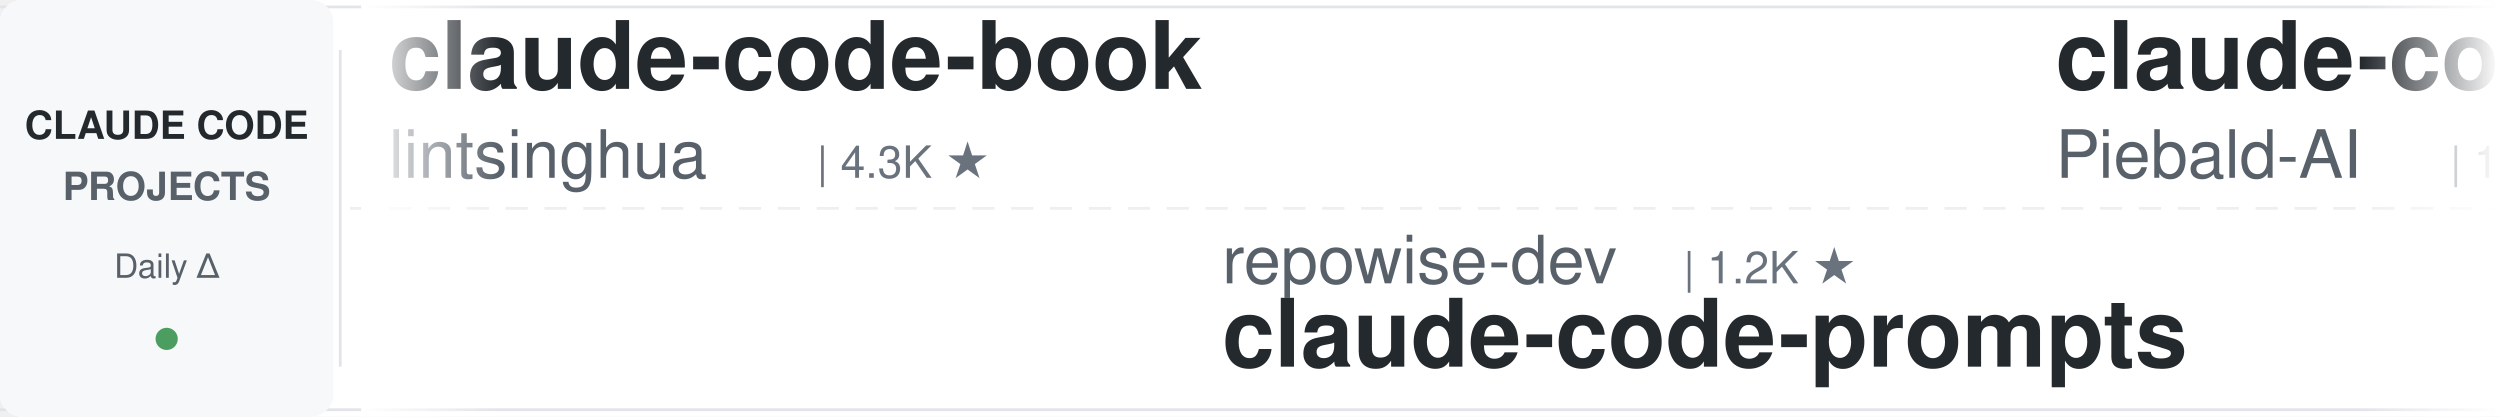
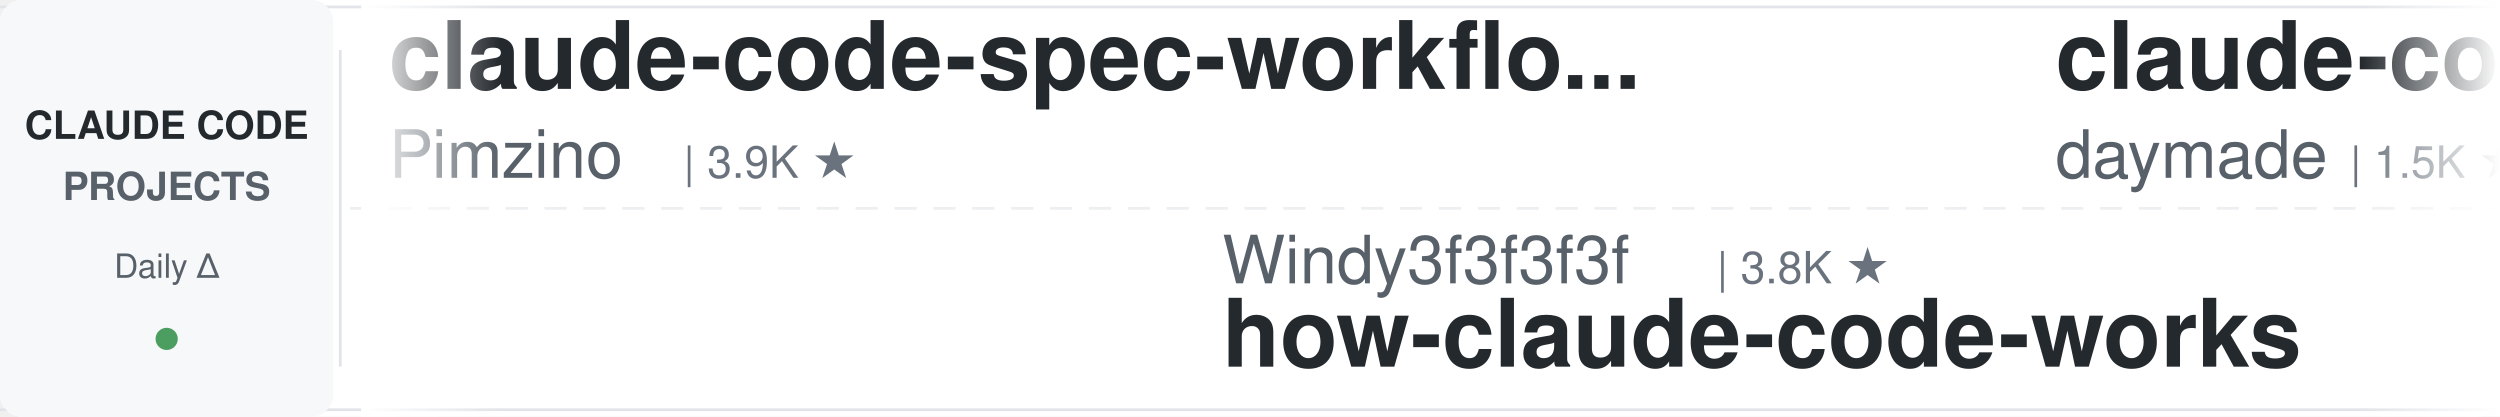
<svg xmlns="http://www.w3.org/2000/svg" width="900" height="150">
  <defs>
    <linearGradient id="leftFade" x1="0%" y1="0%" x2="100%" y2="0%">
      <stop offset="0%" style="stop-color:#ffffff;stop-opacity:1" />
      <stop offset="100%" style="stop-color:#ffffff;stop-opacity:0" />
    </linearGradient>
    <linearGradient id="rightFade" x1="0%" y1="0%" x2="100%" y2="0%">
      <stop offset="0%" style="stop-color:#ffffff;stop-opacity:0" />
      <stop offset="100%" style="stop-color:#ffffff;stop-opacity:1" />
    </linearGradient>
  </defs>
  <rect width="900" height="150" fill="#ffffff" rx="8" />
  <rect x="0" y="2" width="900" height="1" fill="#e1e4e8" />
  <rect x="0" y="147" width="900" height="1" fill="#e1e4e8" />
  <line x1="0" y1="75" x2="900" y2="75" stroke="#e1e4e8" stroke-width="1" stroke-dasharray="8 6" opacity="0.6" />
  <rect x="0" y="0" width="120" height="150" fill="#f6f8fa" rx="8" />
  <text x="60" y="50" font-family="-apple-system, BlinkMacSystemFont, 'Segoe UI', Helvetica, Arial, sans-serif" font-size="14" font-weight="600" fill="#24292e" text-anchor="middle">CLAUDE CODE</text>
  <text x="60" y="72" font-family="-apple-system, BlinkMacSystemFont, 'Segoe UI', Helvetica, Arial, sans-serif" font-size="14" font-weight="600" fill="#586069" text-anchor="middle">PROJECTS</text>
  <text x="60" y="100" font-family="-apple-system, BlinkMacSystemFont, 'Segoe UI', Helvetica, Arial, sans-serif" font-size="12" font-weight="500" fill="#586069" text-anchor="middle">Daily Δ</text>
  <circle cx="60" cy="122" r="4" fill="#22863a" opacity="0.8" />
  <rect x="122" y="18" width="1" height="114" fill="#e1e4e8" />
  <clipPath id="tickerClip">
    <rect x="130" y="0" width="770" height="150" />
  </clipPath>
  <g clip-path="url(#tickerClip)">
    <g id="tickerItems">
      <animateTransform attributeName="transform" attributeType="XML" type="translate" from="0 0" to="-3000 0" dur="54s" repeatCount="indefinite" />
      <g transform="translate(0, 0)">
-         <text x="140" y="32" font-family="-apple-system, BlinkMacSystemFont, 'Segoe UI', Helvetica, Arial, sans-serif" font-size="34" font-weight="600" fill="#24292e">claude-code-book</text>
-         <text x="140" y="64" font-family="-apple-system, BlinkMacSystemFont, 'Segoe UI', Helvetica, Arial, sans-serif" font-size="24" font-weight="400" fill="#586069">lintsinghua</text>
-         <text x="294" y="64" font-family="-apple-system, BlinkMacSystemFont, 'Segoe UI', Helvetica, Arial, sans-serif" font-size="16" font-weight="500" fill="#6a737d">| 4.3K ★</text>
+         <text x="140" y="32" font-family="-apple-system, BlinkMacSystemFont, 'Segoe UI', Helvetica, Arial, sans-serif" font-size="34" font-weight="600" fill="#24292e">claude-code-spec-workflo...</text>
+         <text x="140" y="64" font-family="-apple-system, BlinkMacSystemFont, 'Segoe UI', Helvetica, Arial, sans-serif" font-size="24" font-weight="400" fill="#586069">Pimzino</text>
+         <text x="246" y="64" font-family="-apple-system, BlinkMacSystemFont, 'Segoe UI', Helvetica, Arial, sans-serif" font-size="16" font-weight="500" fill="#6a737d">| 3.9K ★</text>
      </g>
      <g transform="translate(300, 0)">
-         <text x="140" y="102" font-family="-apple-system, BlinkMacSystemFont, 'Segoe UI', Helvetica, Arial, sans-serif" font-size="24" font-weight="400" fill="#586069">repowise-dev</text>
-         <text x="306" y="102" font-family="-apple-system, BlinkMacSystemFont, 'Segoe UI', Helvetica, Arial, sans-serif" font-size="16" font-weight="500" fill="#6a737d">| 1.2K ★</text>
-         <text x="140" y="132" font-family="-apple-system, BlinkMacSystemFont, 'Segoe UI', Helvetica, Arial, sans-serif" font-size="34" font-weight="600" fill="#24292e">claude-code-prompts</text>
+         <text x="140" y="102" font-family="-apple-system, BlinkMacSystemFont, 'Segoe UI', Helvetica, Arial, sans-serif" font-size="24" font-weight="400" fill="#586069">Windy3f3f3f3f</text>
+         <text x="318" y="102" font-family="-apple-system, BlinkMacSystemFont, 'Segoe UI', Helvetica, Arial, sans-serif" font-size="16" font-weight="500" fill="#6a737d">| 3.8K ★</text>
+         <text x="140" y="132" font-family="-apple-system, BlinkMacSystemFont, 'Segoe UI', Helvetica, Arial, sans-serif" font-size="34" font-weight="600" fill="#24292e">how-claude-code-works</text>
      </g>
      <g transform="translate(600, 0)">
-         <text x="140" y="32" font-family="-apple-system, BlinkMacSystemFont, 'Segoe UI', Helvetica, Arial, sans-serif" font-size="34" font-weight="600" fill="#24292e">claude-code-system-promp...</text>
-         <text x="140" y="64" font-family="-apple-system, BlinkMacSystemFont, 'Segoe UI', Helvetica, Arial, sans-serif" font-size="24" font-weight="400" fill="#586069">Piebald-AI</text>
-         <text x="282" y="64" font-family="-apple-system, BlinkMacSystemFont, 'Segoe UI', Helvetica, Arial, sans-serif" font-size="16" font-weight="500" fill="#6a737d">| 13.0K ★</text>
+         <text x="140" y="32" font-family="-apple-system, BlinkMacSystemFont, 'Segoe UI', Helvetica, Arial, sans-serif" font-size="34" font-weight="600" fill="#24292e">claude-code-skills</text>
+         <text x="140" y="64" font-family="-apple-system, BlinkMacSystemFont, 'Segoe UI', Helvetica, Arial, sans-serif" font-size="24" font-weight="400" fill="#586069">daymade</text>
+         <text x="246" y="64" font-family="-apple-system, BlinkMacSystemFont, 'Segoe UI', Helvetica, Arial, sans-serif" font-size="16" font-weight="500" fill="#6a737d">| 1.5K ★</text>
      </g>
      <g transform="translate(900, 0)">
-         <text x="140" y="102" font-family="-apple-system, BlinkMacSystemFont, 'Segoe UI', Helvetica, Arial, sans-serif" font-size="24" font-weight="400" fill="#586069">krusemediallc</text>
-         <text x="318" y="102" font-family="-apple-system, BlinkMacSystemFont, 'Segoe UI', Helvetica, Arial, sans-serif" font-size="16" font-weight="500" fill="#6a737d">| 1.6K ★</text>
-         <text x="140" y="132" font-family="-apple-system, BlinkMacSystemFont, 'Segoe UI', Helvetica, Arial, sans-serif" font-size="34" font-weight="600" fill="#24292e">arcads-claude-code</text>
+         <text x="140" y="102" font-family="-apple-system, BlinkMacSystemFont, 'Segoe UI', Helvetica, Arial, sans-serif" font-size="24" font-weight="400" fill="#586069">lintsinghua</text>
+         <text x="294" y="102" font-family="-apple-system, BlinkMacSystemFont, 'Segoe UI', Helvetica, Arial, sans-serif" font-size="16" font-weight="500" fill="#6a737d">| 4.3K ★</text>
+         <text x="140" y="132" font-family="-apple-system, BlinkMacSystemFont, 'Segoe UI', Helvetica, Arial, sans-serif" font-size="34" font-weight="600" fill="#24292e">claude-code-book</text>
      </g>
      <g transform="translate(1200, 0)">
-         <text x="140" y="32" font-family="-apple-system, BlinkMacSystemFont, 'Segoe UI', Helvetica, Arial, sans-serif" font-size="34" font-weight="600" fill="#24292e">claude-code-hub</text>
-         <text x="140" y="64" font-family="-apple-system, BlinkMacSystemFont, 'Segoe UI', Helvetica, Arial, sans-serif" font-size="24" font-weight="400" fill="#586069">ding113</text>
-         <text x="246" y="64" font-family="-apple-system, BlinkMacSystemFont, 'Segoe UI', Helvetica, Arial, sans-serif" font-size="16" font-weight="500" fill="#6a737d">| 3.4K ★</text>
+         <text x="140" y="32" font-family="-apple-system, BlinkMacSystemFont, 'Segoe UI', Helvetica, Arial, sans-serif" font-size="34" font-weight="600" fill="#24292e">claude-code-ultimate-gui...</text>
+         <text x="140" y="64" font-family="-apple-system, BlinkMacSystemFont, 'Segoe UI', Helvetica, Arial, sans-serif" font-size="24" font-weight="400" fill="#586069">FlorianBruniaux</text>
+         <text x="342" y="64" font-family="-apple-system, BlinkMacSystemFont, 'Segoe UI', Helvetica, Arial, sans-serif" font-size="16" font-weight="500" fill="#6a737d">| 6.2K ★</text>
      </g>
      <g transform="translate(1500, 0)">
-         <text x="140" y="102" font-family="-apple-system, BlinkMacSystemFont, 'Segoe UI', Helvetica, Arial, sans-serif" font-size="24" font-weight="400" fill="#586069">hangsman</text>
-         <text x="258" y="102" font-family="-apple-system, BlinkMacSystemFont, 'Segoe UI', Helvetica, Arial, sans-serif" font-size="16" font-weight="500" fill="#6a737d">| 799 ★</text>
-         <text x="140" y="132" font-family="-apple-system, BlinkMacSystemFont, 'Segoe UI', Helvetica, Arial, sans-serif" font-size="34" font-weight="600" fill="#24292e">claude-code-source</text>
+         <text x="140" y="102" font-family="-apple-system, BlinkMacSystemFont, 'Segoe UI', Helvetica, Arial, sans-serif" font-size="24" font-weight="400" fill="#586069">kodu-ai</text>
+         <text x="246" y="102" font-family="-apple-system, BlinkMacSystemFont, 'Segoe UI', Helvetica, Arial, sans-serif" font-size="16" font-weight="500" fill="#6a737d">| 5.2K ★</text>
+         <text x="140" y="132" font-family="-apple-system, BlinkMacSystemFont, 'Segoe UI', Helvetica, Arial, sans-serif" font-size="34" font-weight="600" fill="#24292e">claude-coder</text>
      </g>
      <g transform="translate(1800, 0)">
-         <text x="140" y="32" font-family="-apple-system, BlinkMacSystemFont, 'Segoe UI', Helvetica, Arial, sans-serif" font-size="34" font-weight="600" fill="#24292e">claude-code-reverse</text>
-         <text x="140" y="64" font-family="-apple-system, BlinkMacSystemFont, 'Segoe UI', Helvetica, Arial, sans-serif" font-size="24" font-weight="400" fill="#586069">Yuyz0112</text>
-         <text x="258" y="64" font-family="-apple-system, BlinkMacSystemFont, 'Segoe UI', Helvetica, Arial, sans-serif" font-size="16" font-weight="500" fill="#6a737d">| 2.4K ★</text>
+         <text x="140" y="32" font-family="-apple-system, BlinkMacSystemFont, 'Segoe UI', Helvetica, Arial, sans-serif" font-size="34" font-weight="600" fill="#24292e">learn-claude-code</text>
+         <text x="140" y="64" font-family="-apple-system, BlinkMacSystemFont, 'Segoe UI', Helvetica, Arial, sans-serif" font-size="24" font-weight="400" fill="#586069">shareAI-lab</text>
+         <text x="294" y="64" font-family="-apple-system, BlinkMacSystemFont, 'Segoe UI', Helvetica, Arial, sans-serif" font-size="16" font-weight="500" fill="#6a737d">| 79.2K ★</text>
      </g>
      <g transform="translate(2100, 0)">
-         <text x="140" y="102" font-family="-apple-system, BlinkMacSystemFont, 'Segoe UI', Helvetica, Arial, sans-serif" font-size="24" font-weight="400" fill="#586069">centminmod</text>
-         <text x="282" y="102" font-family="-apple-system, BlinkMacSystemFont, 'Segoe UI', Helvetica, Arial, sans-serif" font-size="16" font-weight="500" fill="#6a737d">| 2.7K ★</text>
-         <text x="140" y="132" font-family="-apple-system, BlinkMacSystemFont, 'Segoe UI', Helvetica, Arial, sans-serif" font-size="34" font-weight="600" fill="#24292e">my-claude-code-setup</text>
+         <text x="140" y="102" font-family="-apple-system, BlinkMacSystemFont, 'Segoe UI', Helvetica, Arial, sans-serif" font-size="24" font-weight="400" fill="#586069">davila7</text>
+         <text x="246" y="102" font-family="-apple-system, BlinkMacSystemFont, 'Segoe UI', Helvetica, Arial, sans-serif" font-size="16" font-weight="500" fill="#6a737d">| 32.9K ★</text>
+         <text x="140" y="132" font-family="-apple-system, BlinkMacSystemFont, 'Segoe UI', Helvetica, Arial, sans-serif" font-size="34" font-weight="600" fill="#24292e">claude-code-templates</text>
      </g>
      <g transform="translate(2400, 0)">
-         <text x="140" y="32" font-family="-apple-system, BlinkMacSystemFont, 'Segoe UI', Helvetica, Arial, sans-serif" font-size="34" font-weight="600" fill="#24292e">oh-my-claudecode</text>
-         <text x="140" y="64" font-family="-apple-system, BlinkMacSystemFont, 'Segoe UI', Helvetica, Arial, sans-serif" font-size="24" font-weight="400" fill="#586069">Yeachan-Heo</text>
-         <text x="294" y="64" font-family="-apple-system, BlinkMacSystemFont, 'Segoe UI', Helvetica, Arial, sans-serif" font-size="16" font-weight="500" fill="#6a737d">| 40.2K ★</text>
+         <text x="140" y="32" font-family="-apple-system, BlinkMacSystemFont, 'Segoe UI', Helvetica, Arial, sans-serif" font-size="34" font-weight="600" fill="#24292e">claude-code-analysis</text>
+         <text x="140" y="64" font-family="-apple-system, BlinkMacSystemFont, 'Segoe UI', Helvetica, Arial, sans-serif" font-size="24" font-weight="400" fill="#586069">liuup</text>
+         <text x="222" y="64" font-family="-apple-system, BlinkMacSystemFont, 'Segoe UI', Helvetica, Arial, sans-serif" font-size="16" font-weight="500" fill="#6a737d">| 4.0K ★</text>
      </g>
      <g transform="translate(2700, 0)">
-         <text x="140" y="102" font-family="-apple-system, BlinkMacSystemFont, 'Segoe UI', Helvetica, Arial, sans-serif" font-size="24" font-weight="400" fill="#586069">VILA-Lab</text>
-         <text x="258" y="102" font-family="-apple-system, BlinkMacSystemFont, 'Segoe UI', Helvetica, Arial, sans-serif" font-size="16" font-weight="500" fill="#6a737d">| 2.2K ★</text>
-         <text x="140" y="132" font-family="-apple-system, BlinkMacSystemFont, 'Segoe UI', Helvetica, Arial, sans-serif" font-size="34" font-weight="600" fill="#24292e">Dive-into-Claude-Code</text>
+         <text x="140" y="102" font-family="-apple-system, BlinkMacSystemFont, 'Segoe UI', Helvetica, Arial, sans-serif" font-size="24" font-weight="400" fill="#586069">edmund-io</text>
+         <text x="270" y="102" font-family="-apple-system, BlinkMacSystemFont, 'Segoe UI', Helvetica, Arial, sans-serif" font-size="16" font-weight="500" fill="#6a737d">| 1.5K ★</text>
+         <text x="140" y="132" font-family="-apple-system, BlinkMacSystemFont, 'Segoe UI', Helvetica, Arial, sans-serif" font-size="34" font-weight="600" fill="#24292e">edmunds-claude-code</text>
      </g>
      <g transform="translate(3000, 0)">
-         <text x="140" y="32" font-family="-apple-system, BlinkMacSystemFont, 'Segoe UI', Helvetica, Arial, sans-serif" font-size="34" font-weight="600" fill="#24292e">claude-code-book</text>
-         <text x="140" y="64" font-family="-apple-system, BlinkMacSystemFont, 'Segoe UI', Helvetica, Arial, sans-serif" font-size="24" font-weight="400" fill="#586069">lintsinghua</text>
-         <text x="294" y="64" font-family="-apple-system, BlinkMacSystemFont, 'Segoe UI', Helvetica, Arial, sans-serif" font-size="16" font-weight="500" fill="#6a737d">| 4.3K ★</text>
+         <text x="140" y="32" font-family="-apple-system, BlinkMacSystemFont, 'Segoe UI', Helvetica, Arial, sans-serif" font-size="34" font-weight="600" fill="#24292e">claude-code-spec-workflo...</text>
+         <text x="140" y="64" font-family="-apple-system, BlinkMacSystemFont, 'Segoe UI', Helvetica, Arial, sans-serif" font-size="24" font-weight="400" fill="#586069">Pimzino</text>
+         <text x="246" y="64" font-family="-apple-system, BlinkMacSystemFont, 'Segoe UI', Helvetica, Arial, sans-serif" font-size="16" font-weight="500" fill="#6a737d">| 3.9K ★</text>
      </g>
      <g transform="translate(3300, 0)">
-         <text x="140" y="102" font-family="-apple-system, BlinkMacSystemFont, 'Segoe UI', Helvetica, Arial, sans-serif" font-size="24" font-weight="400" fill="#586069">repowise-dev</text>
-         <text x="306" y="102" font-family="-apple-system, BlinkMacSystemFont, 'Segoe UI', Helvetica, Arial, sans-serif" font-size="16" font-weight="500" fill="#6a737d">| 1.2K ★</text>
-         <text x="140" y="132" font-family="-apple-system, BlinkMacSystemFont, 'Segoe UI', Helvetica, Arial, sans-serif" font-size="34" font-weight="600" fill="#24292e">claude-code-prompts</text>
+         <text x="140" y="102" font-family="-apple-system, BlinkMacSystemFont, 'Segoe UI', Helvetica, Arial, sans-serif" font-size="24" font-weight="400" fill="#586069">Windy3f3f3f3f</text>
+         <text x="318" y="102" font-family="-apple-system, BlinkMacSystemFont, 'Segoe UI', Helvetica, Arial, sans-serif" font-size="16" font-weight="500" fill="#6a737d">| 3.8K ★</text>
+         <text x="140" y="132" font-family="-apple-system, BlinkMacSystemFont, 'Segoe UI', Helvetica, Arial, sans-serif" font-size="34" font-weight="600" fill="#24292e">how-claude-code-works</text>
      </g>
      <g transform="translate(3600, 0)">
-         <text x="140" y="32" font-family="-apple-system, BlinkMacSystemFont, 'Segoe UI', Helvetica, Arial, sans-serif" font-size="34" font-weight="600" fill="#24292e">claude-code-system-promp...</text>
-         <text x="140" y="64" font-family="-apple-system, BlinkMacSystemFont, 'Segoe UI', Helvetica, Arial, sans-serif" font-size="24" font-weight="400" fill="#586069">Piebald-AI</text>
-         <text x="282" y="64" font-family="-apple-system, BlinkMacSystemFont, 'Segoe UI', Helvetica, Arial, sans-serif" font-size="16" font-weight="500" fill="#6a737d">| 13.0K ★</text>
+         <text x="140" y="32" font-family="-apple-system, BlinkMacSystemFont, 'Segoe UI', Helvetica, Arial, sans-serif" font-size="34" font-weight="600" fill="#24292e">claude-code-skills</text>
+         <text x="140" y="64" font-family="-apple-system, BlinkMacSystemFont, 'Segoe UI', Helvetica, Arial, sans-serif" font-size="24" font-weight="400" fill="#586069">daymade</text>
+         <text x="246" y="64" font-family="-apple-system, BlinkMacSystemFont, 'Segoe UI', Helvetica, Arial, sans-serif" font-size="16" font-weight="500" fill="#6a737d">| 1.5K ★</text>
      </g>
      <g transform="translate(3900, 0)">
-         <text x="140" y="102" font-family="-apple-system, BlinkMacSystemFont, 'Segoe UI', Helvetica, Arial, sans-serif" font-size="24" font-weight="400" fill="#586069">krusemediallc</text>
-         <text x="318" y="102" font-family="-apple-system, BlinkMacSystemFont, 'Segoe UI', Helvetica, Arial, sans-serif" font-size="16" font-weight="500" fill="#6a737d">| 1.6K ★</text>
-         <text x="140" y="132" font-family="-apple-system, BlinkMacSystemFont, 'Segoe UI', Helvetica, Arial, sans-serif" font-size="34" font-weight="600" fill="#24292e">arcads-claude-code</text>
+         <text x="140" y="102" font-family="-apple-system, BlinkMacSystemFont, 'Segoe UI', Helvetica, Arial, sans-serif" font-size="24" font-weight="400" fill="#586069">lintsinghua</text>
+         <text x="294" y="102" font-family="-apple-system, BlinkMacSystemFont, 'Segoe UI', Helvetica, Arial, sans-serif" font-size="16" font-weight="500" fill="#6a737d">| 4.3K ★</text>
+         <text x="140" y="132" font-family="-apple-system, BlinkMacSystemFont, 'Segoe UI', Helvetica, Arial, sans-serif" font-size="34" font-weight="600" fill="#24292e">claude-code-book</text>
      </g>
    </g>
  </g>
  <rect x="130" y="0" width="50" height="150" fill="url(#leftFade)" />
  <rect x="850" y="0" width="50" height="150" fill="url(#rightFade)" />
</svg>
